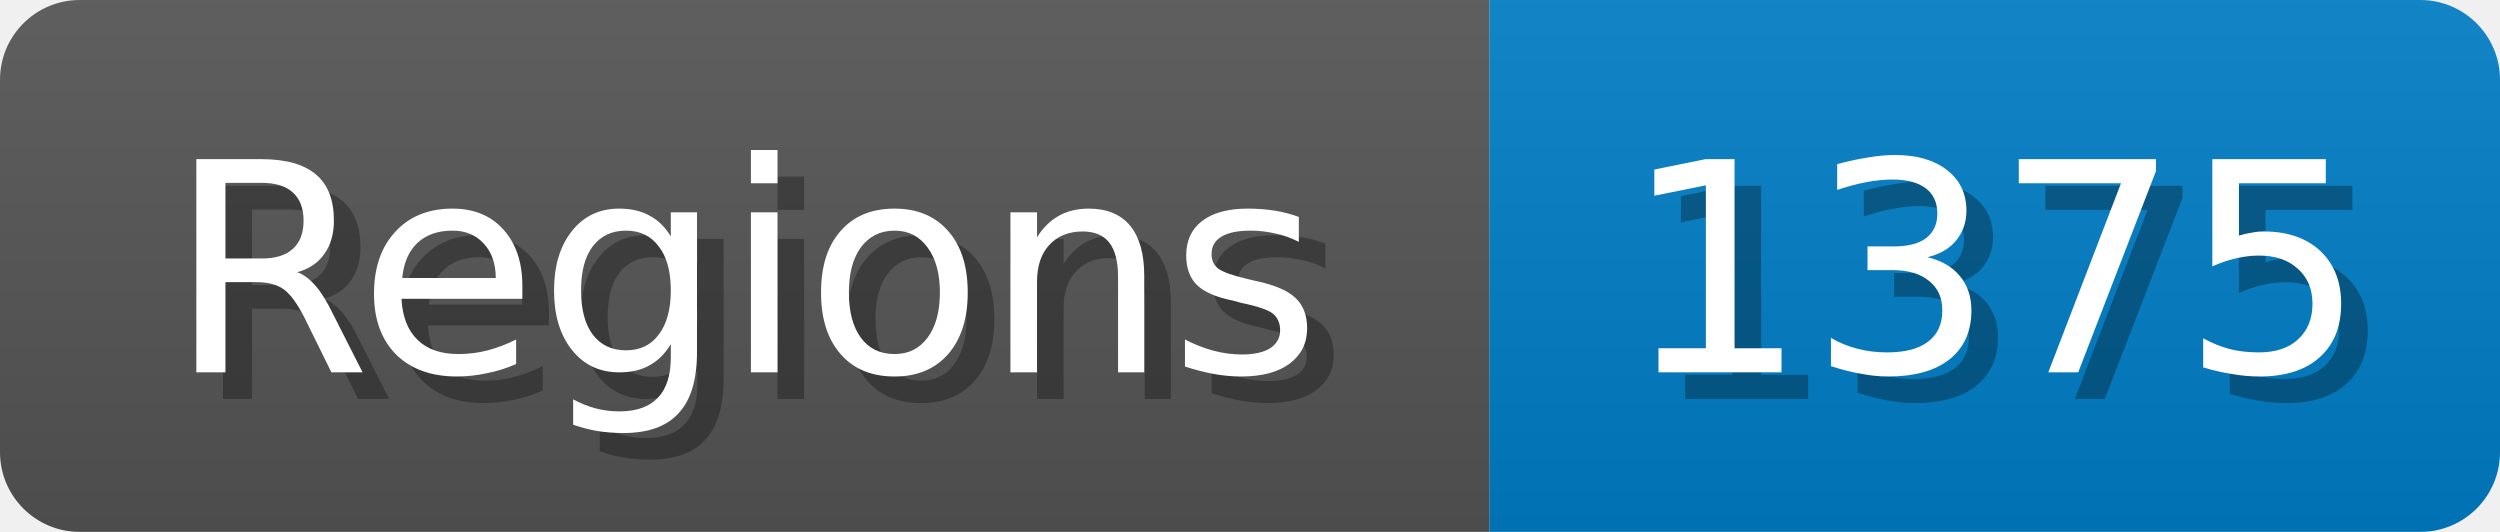
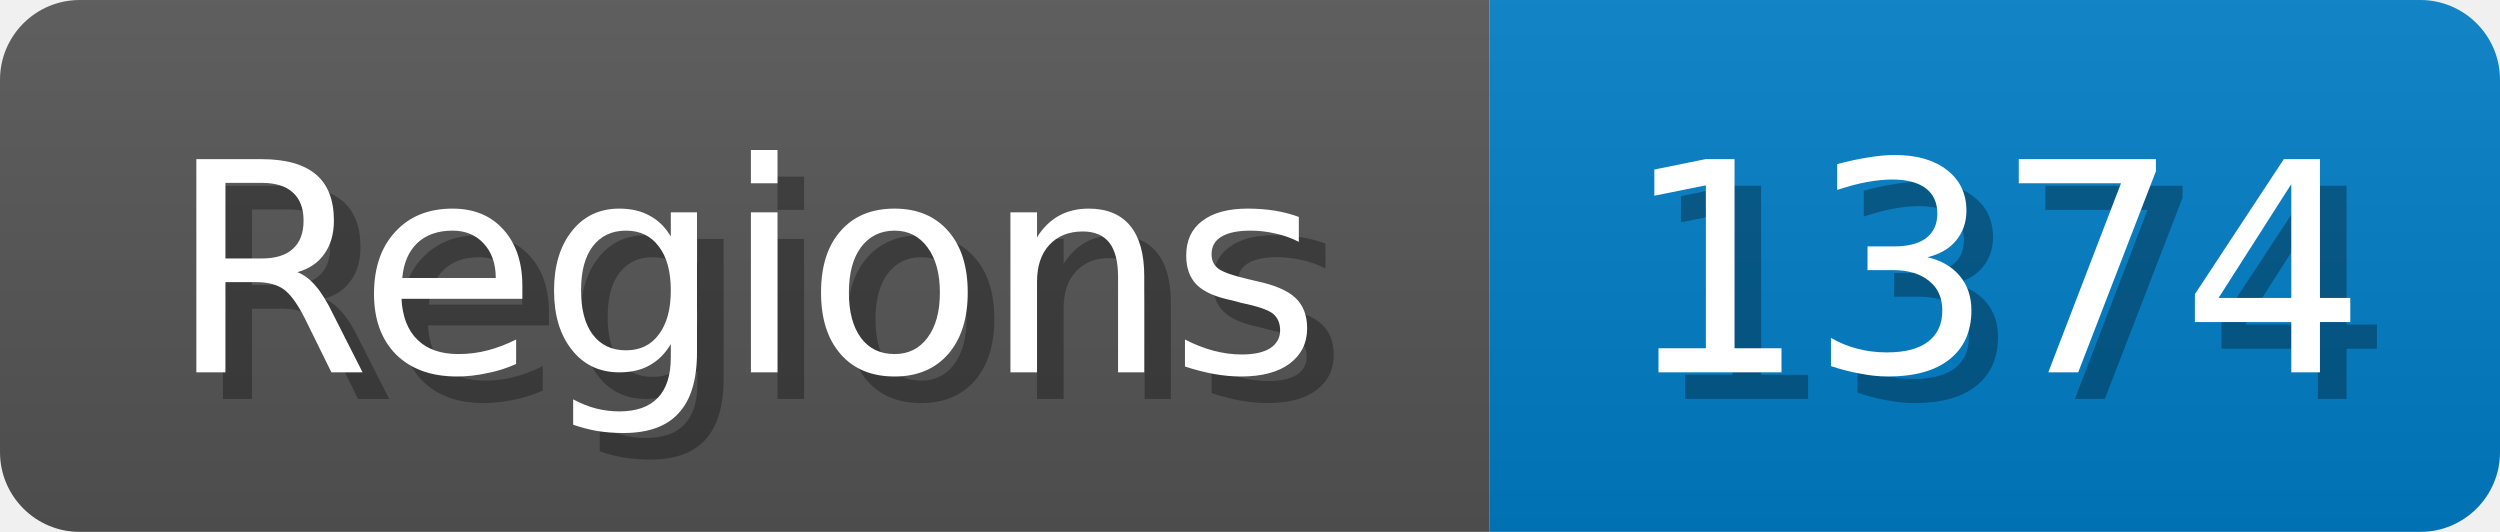
<svg xmlns="http://www.w3.org/2000/svg" width="94" height="20">
  <linearGradient id="b" x2="0" y2="100%">
    <stop offset="0" stop-color="#bbb" stop-opacity=".1" />
    <stop offset="1" stop-opacity=".1" />
  </linearGradient>
  <mask id="anybadge_1">
    <rect width="94" height="20" rx="3" fill="#fff" />
  </mask>
  <g mask="url(#anybadge_1)">
    <path fill="#555" d="M0 0h56v20H0z" />
    <path fill="#007ec6" d="M56 0h38v20H56z" />
    <path fill="url(#b)" d="M0 0h94v20H0z" />
  </g>
  <g fill="#fff" text-anchor="middle" font-family="DejaVu Sans,Verdana,Geneva,sans-serif" font-size="11">
    <text x="29.0" y="15" fill="#010101" fill-opacity=".3">Regions</text>
    <text x="28.0" y="14">Regions</text>
  </g>
  <g fill="#fff" text-anchor="middle" font-family="DejaVu Sans,Verdana,Geneva,sans-serif" font-size="11">
-     <text x="76.0" y="15" fill="#010101" fill-opacity=".3">1375</text>
-     <text x="75.0" y="14">1375</text>
+     <text x="76.0" y="15" fill="#010101" fill-opacity=".3">1374</text>
+     <text x="75.0" y="14">1374</text>
  </g>
</svg>
